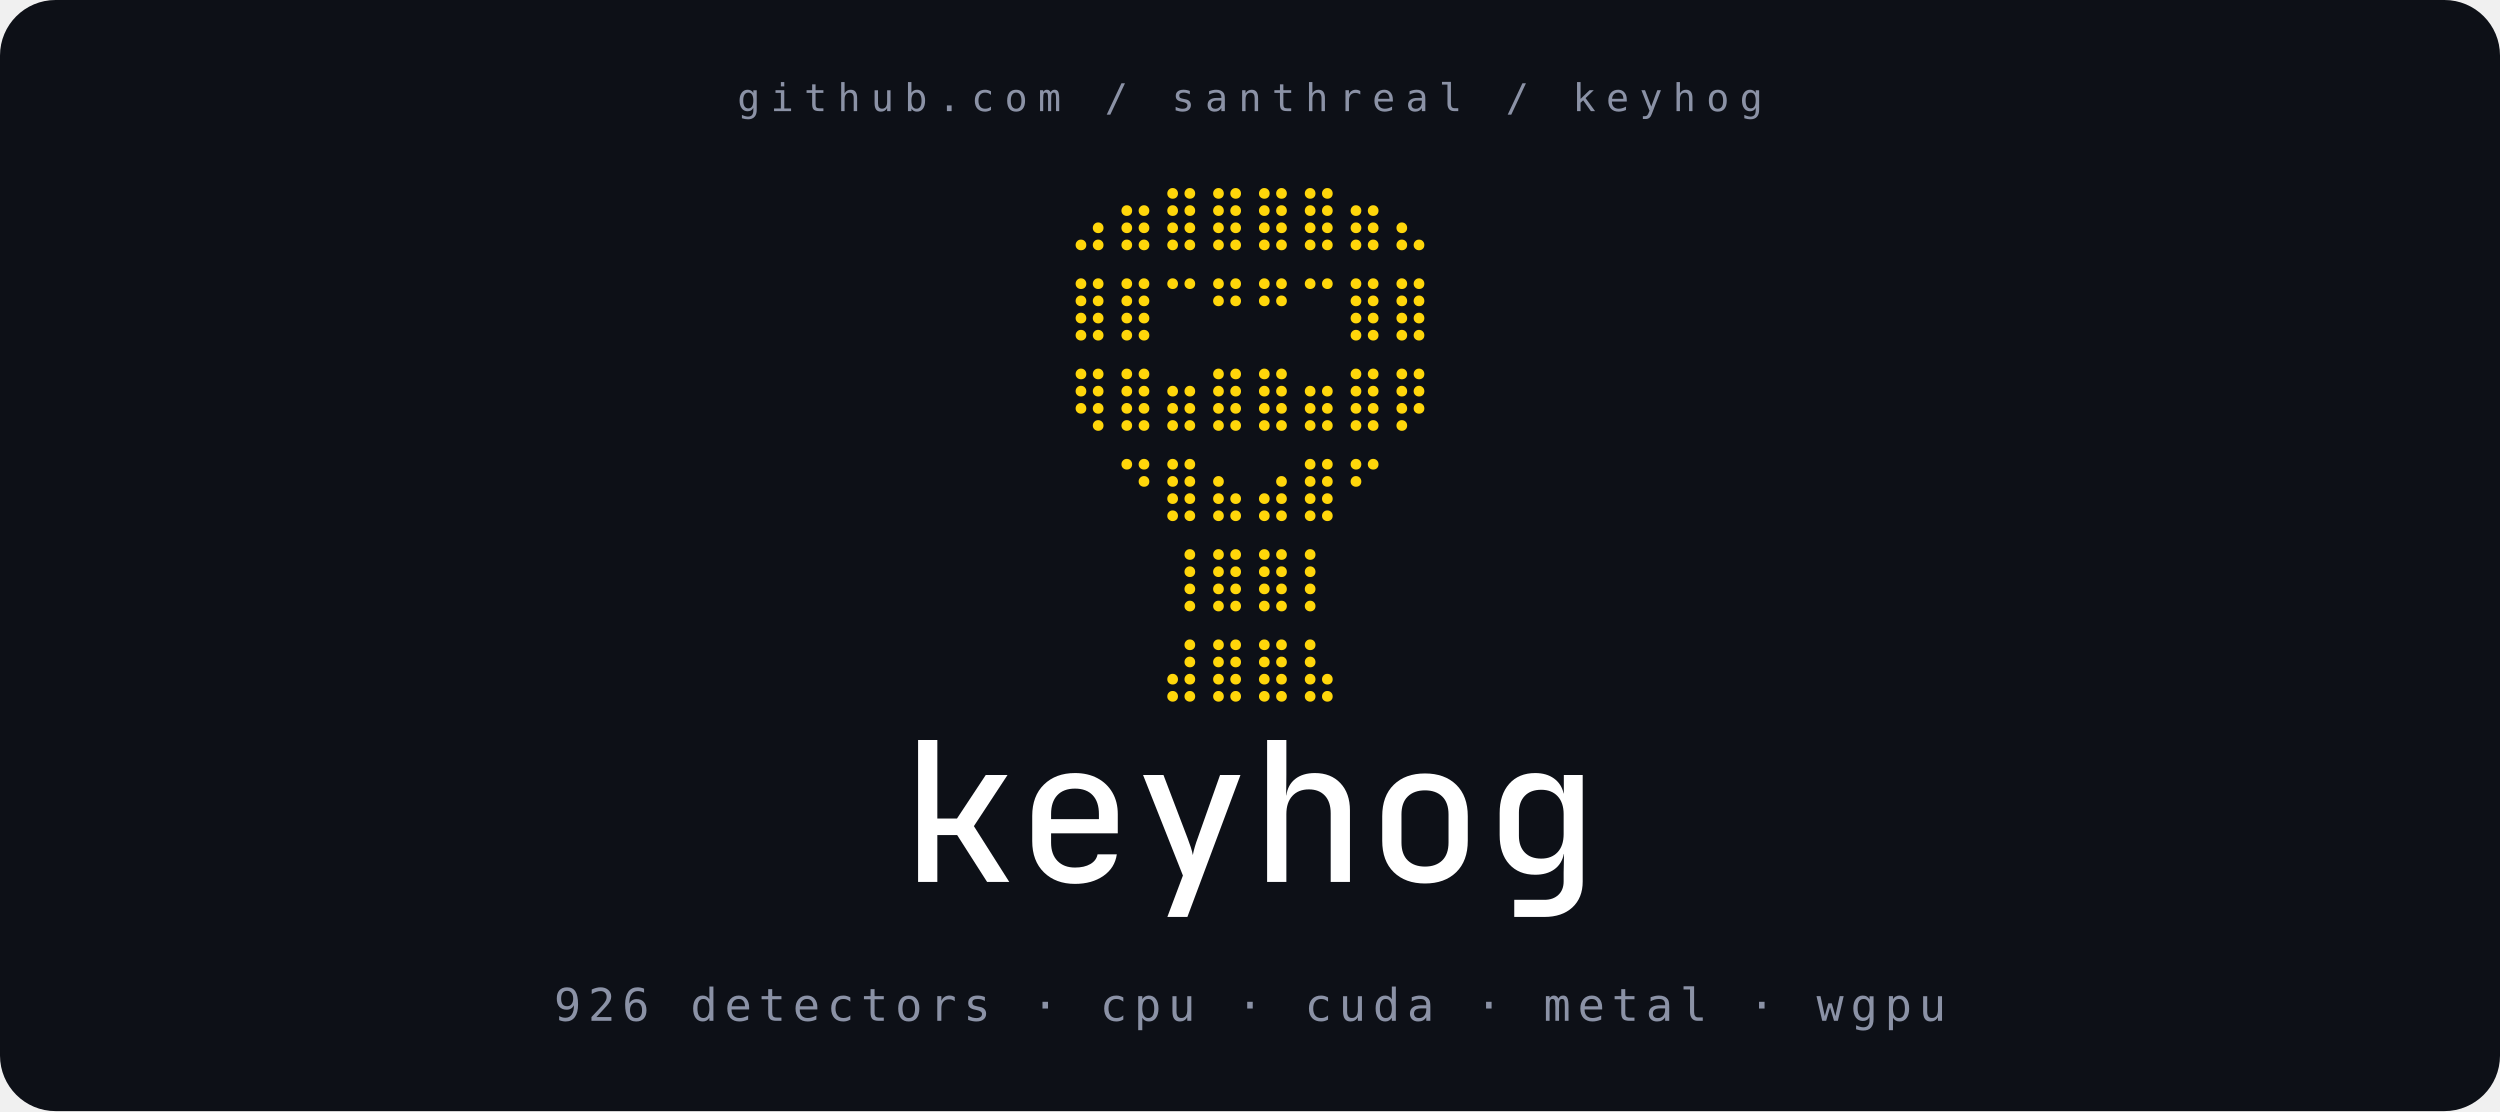
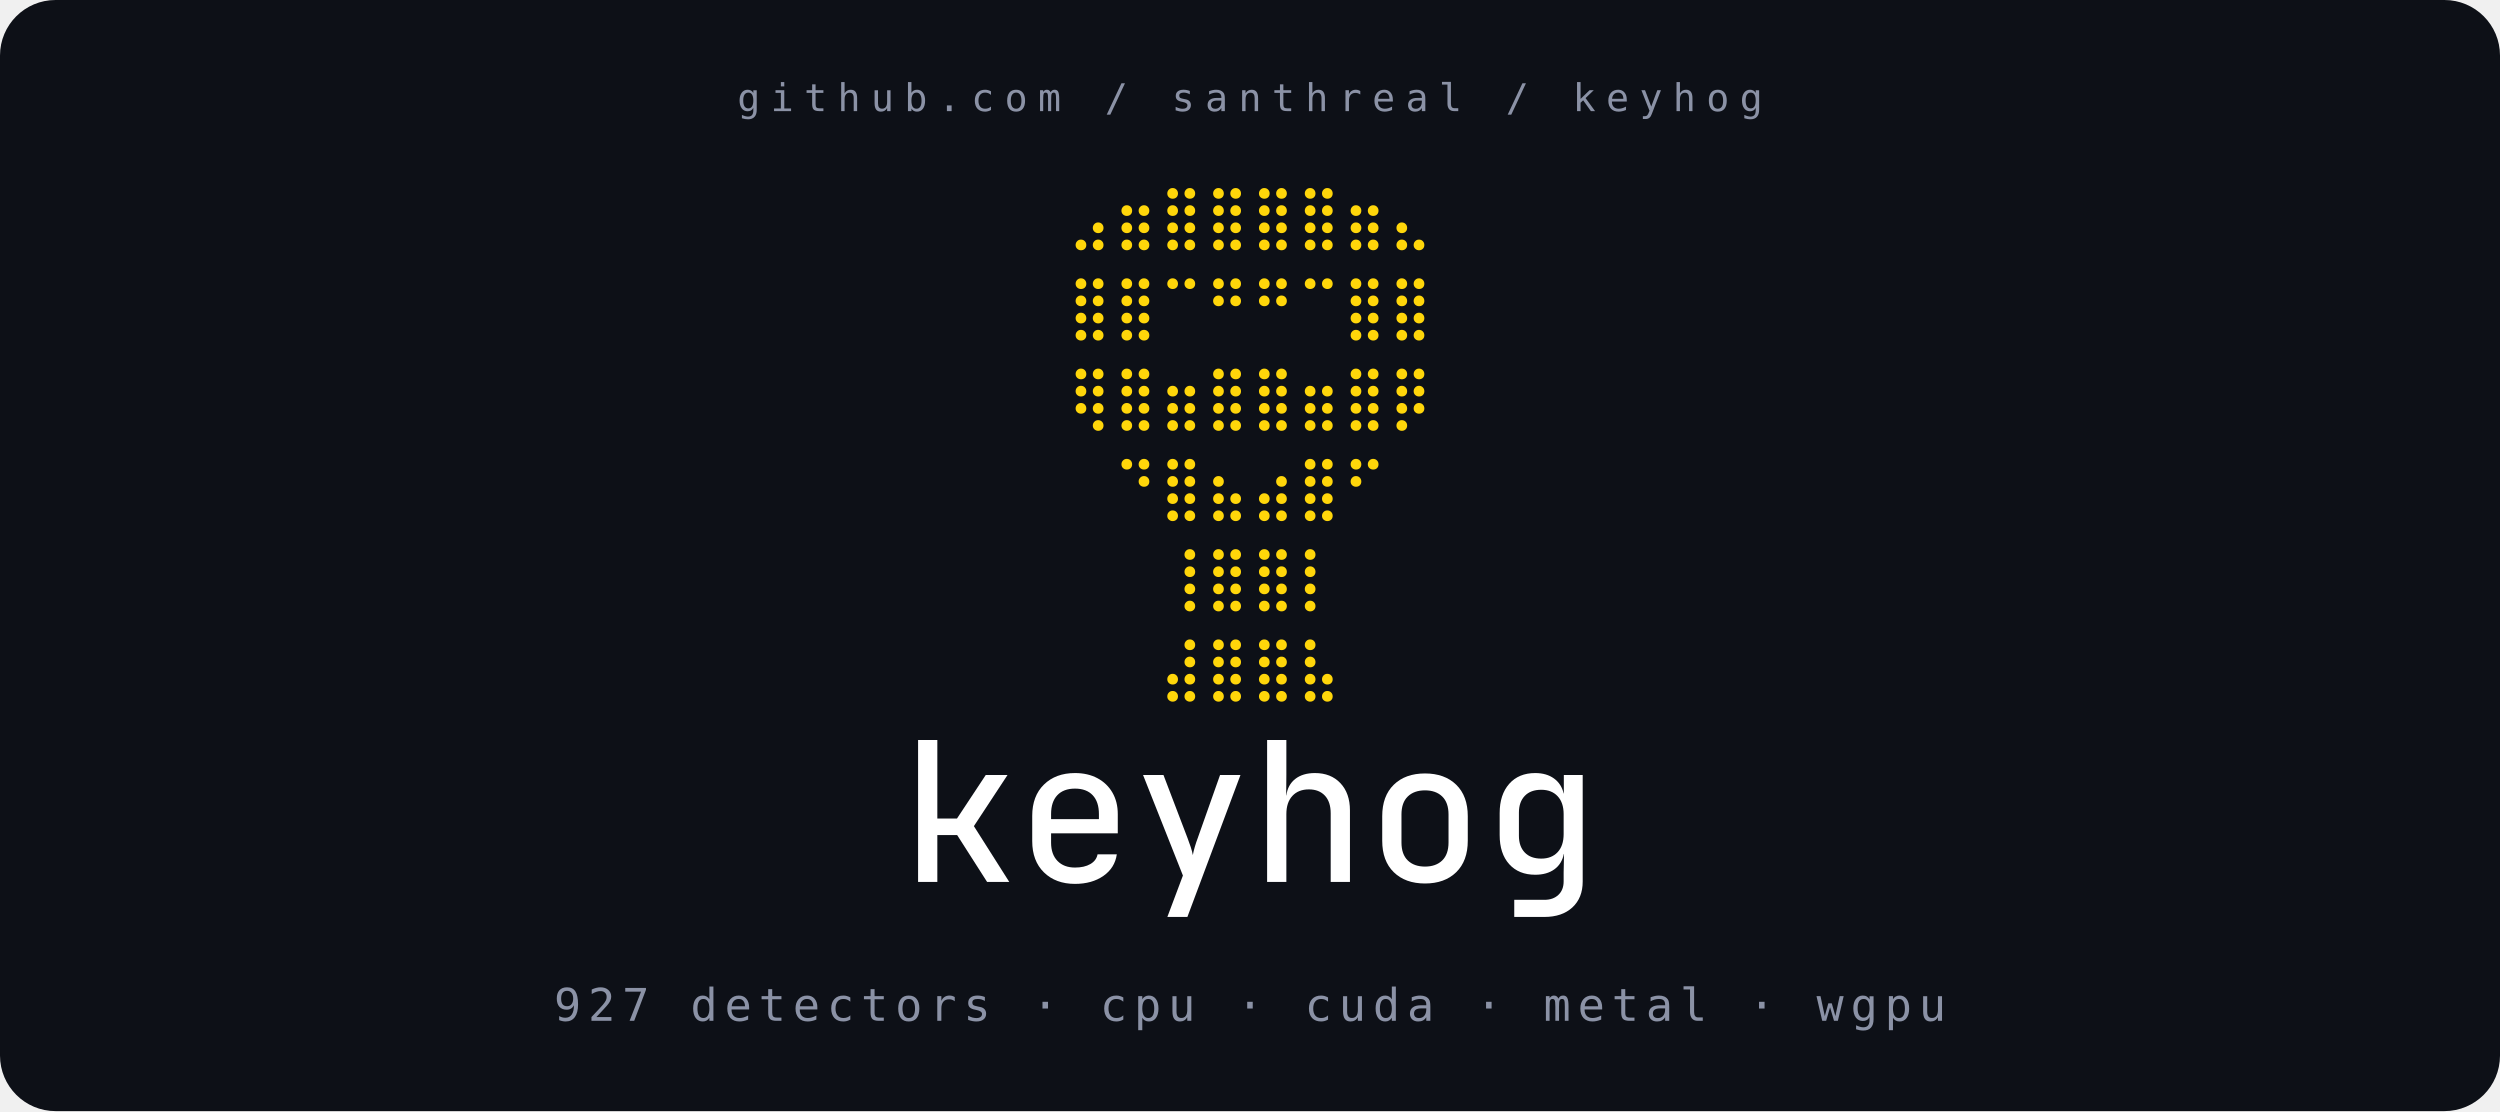
<svg xmlns="http://www.w3.org/2000/svg" viewBox="0 0 720 320" width="720" height="320" role="img" aria-label="keyhog secret scanner">
  <rect x="0" y="0" width="720" height="320" rx="16" fill="#0d1017" />
  <g text-anchor="middle">
    <text fill="#8b92a6" x="360" y="32" font-family="'JetBrains Mono', ui-monospace, 'SF Mono', Menlo, Consolas, monospace" font-size="11" letter-spacing="3">github.com  /  santhreal  /  keyhog</text>
    <g font-family="'JetBrains Mono', ui-monospace, 'SF Mono', 'Cascadia Code', 'DejaVu Sans Mono', 'Liberation Mono', Menlo, Consolas, monospace" fill="#ffd60a" font-size="22" xml:space="preserve">
      <text x="360" y="70">⠀⣠⣶⣿⣿⣿⣿⣶⣄⠀</text>
      <text x="360" y="96">⠀⣿⣿⠉⠛⠛⠉⣿⣿⠀</text>
      <text x="360" y="122">⠀⢿⣿⣶⣿⣿⣶⣿⡿⠀</text>
      <text x="360" y="148">⠀⠀⠙⣿⣦⣴⣿⠋⠀⠀</text>
      <text x="360" y="174">⠀⠀⠀⢸⣿⣿⡇⠀⠀⠀</text>
      <text x="360" y="200">⠀⠀⠀⣼⣿⣿⣧⠀⠀⠀</text>
    </g>
    <g fill="#ffffff" transform="translate(259.20,254)">
      <g transform="translate(0.000,0) scale(0.056,-0.056)">
        <path d="M93 0V730H192V326H293L441 550H553L380 287L562 0H448L294 241H192V0Z" />
      </g>
      <g transform="translate(33.600,0) scale(0.056,-0.056)">
        <path d="M300 -10Q201 -10 140.5 49.0Q80 108 80 210V340Q80 442 140.5 501.0Q201 560 300 560Q366 560 415.5 533.5Q465 507 492.5 459.5Q520 412 520 349V250H177V202Q177 142 210.0 108.0Q243 74 300 74Q348 74 379.0 92.0Q410 110 416 142H515Q505 72 446.0 31.0Q387 -10 300 -10ZM177 349V323H423V349Q423 412 391.0 446.0Q359 480 300 480Q241 480 209.0 446.0Q177 412 177 349Z" />
      </g>
      <g transform="translate(67.200,0) scale(0.056,-0.056)">
        <path d="M175 -180 255 33 50 550H155L279 225Q287 204 295.0 180.0Q303 156 306 138Q309 156 316.0 180.0Q323 204 331 225L446 550H551L278 -180Z" />
      </g>
      <g transform="translate(100.800,0) scale(0.056,-0.056)">
        <path d="M88 0V730H187V550L186 445H187Q194 499 232.5 529.5Q271 560 334 560Q416 560 465.0 508.0Q514 456 514 368V0H415V353Q415 412 385.0 444.0Q355 476 303 476Q249 476 218.0 442.5Q187 409 187 349V0Z" />
      </g>
      <g transform="translate(134.400,0) scale(0.056,-0.056)">
        <path d="M300 -8Q199 -8 139.5 50.0Q80 108 80 212V338Q80 442 139.5 500.0Q199 558 300 558Q401 558 460.5 500.0Q520 442 520 338V212Q520 108 460.5 50.0Q401 -8 300 -8ZM300 79Q356 79 388.5 110.5Q421 142 421 203V347Q421 408 388.5 439.5Q356 471 300 471Q244 471 211.5 439.5Q179 408 179 347V203Q179 142 211.5 110.5Q244 79 300 79Z" />
      </g>
      <g transform="translate(168.000,0) scale(0.056,-0.056)">
        <path d="M159 -180V-92H314Q359 -92 386.0 -66.5Q413 -41 413 3V49L415 144H414Q404 93 365.5 65.0Q327 37 267 37Q182 37 133.0 91.5Q84 146 84 241V354Q84 449 133.0 504.5Q182 560 267 560Q325 560 363.5 532.0Q402 504 413 455H414V550H511V2Q511 -82 458.0 -131.0Q405 -180 314 -180ZM298 120Q351 120 382.0 153.0Q413 186 413 246V349Q413 408 382.0 441.0Q351 474 298 474Q243 474 213.0 442.5Q183 411 183 357V237Q183 183 213.0 151.5Q243 120 298 120Z" />
      </g>
    </g>
-     <text fill="#8b92a6" x="360" y="294" font-family="'JetBrains Mono', ui-monospace, 'SF Mono', Menlo, Consolas, monospace" font-size="13" letter-spacing="2">926 detectors  ·  cpu  ·  cuda  ·  metal  ·  wgpu</text>
+     <text fill="#8b92a6" x="360" y="294" font-family="'JetBrains Mono', ui-monospace, 'SF Mono', Menlo, Consolas, monospace" font-size="13" letter-spacing="2">927 detectors  ·  cpu  ·  cuda  ·  metal  ·  wgpu</text>
  </g>
</svg>
